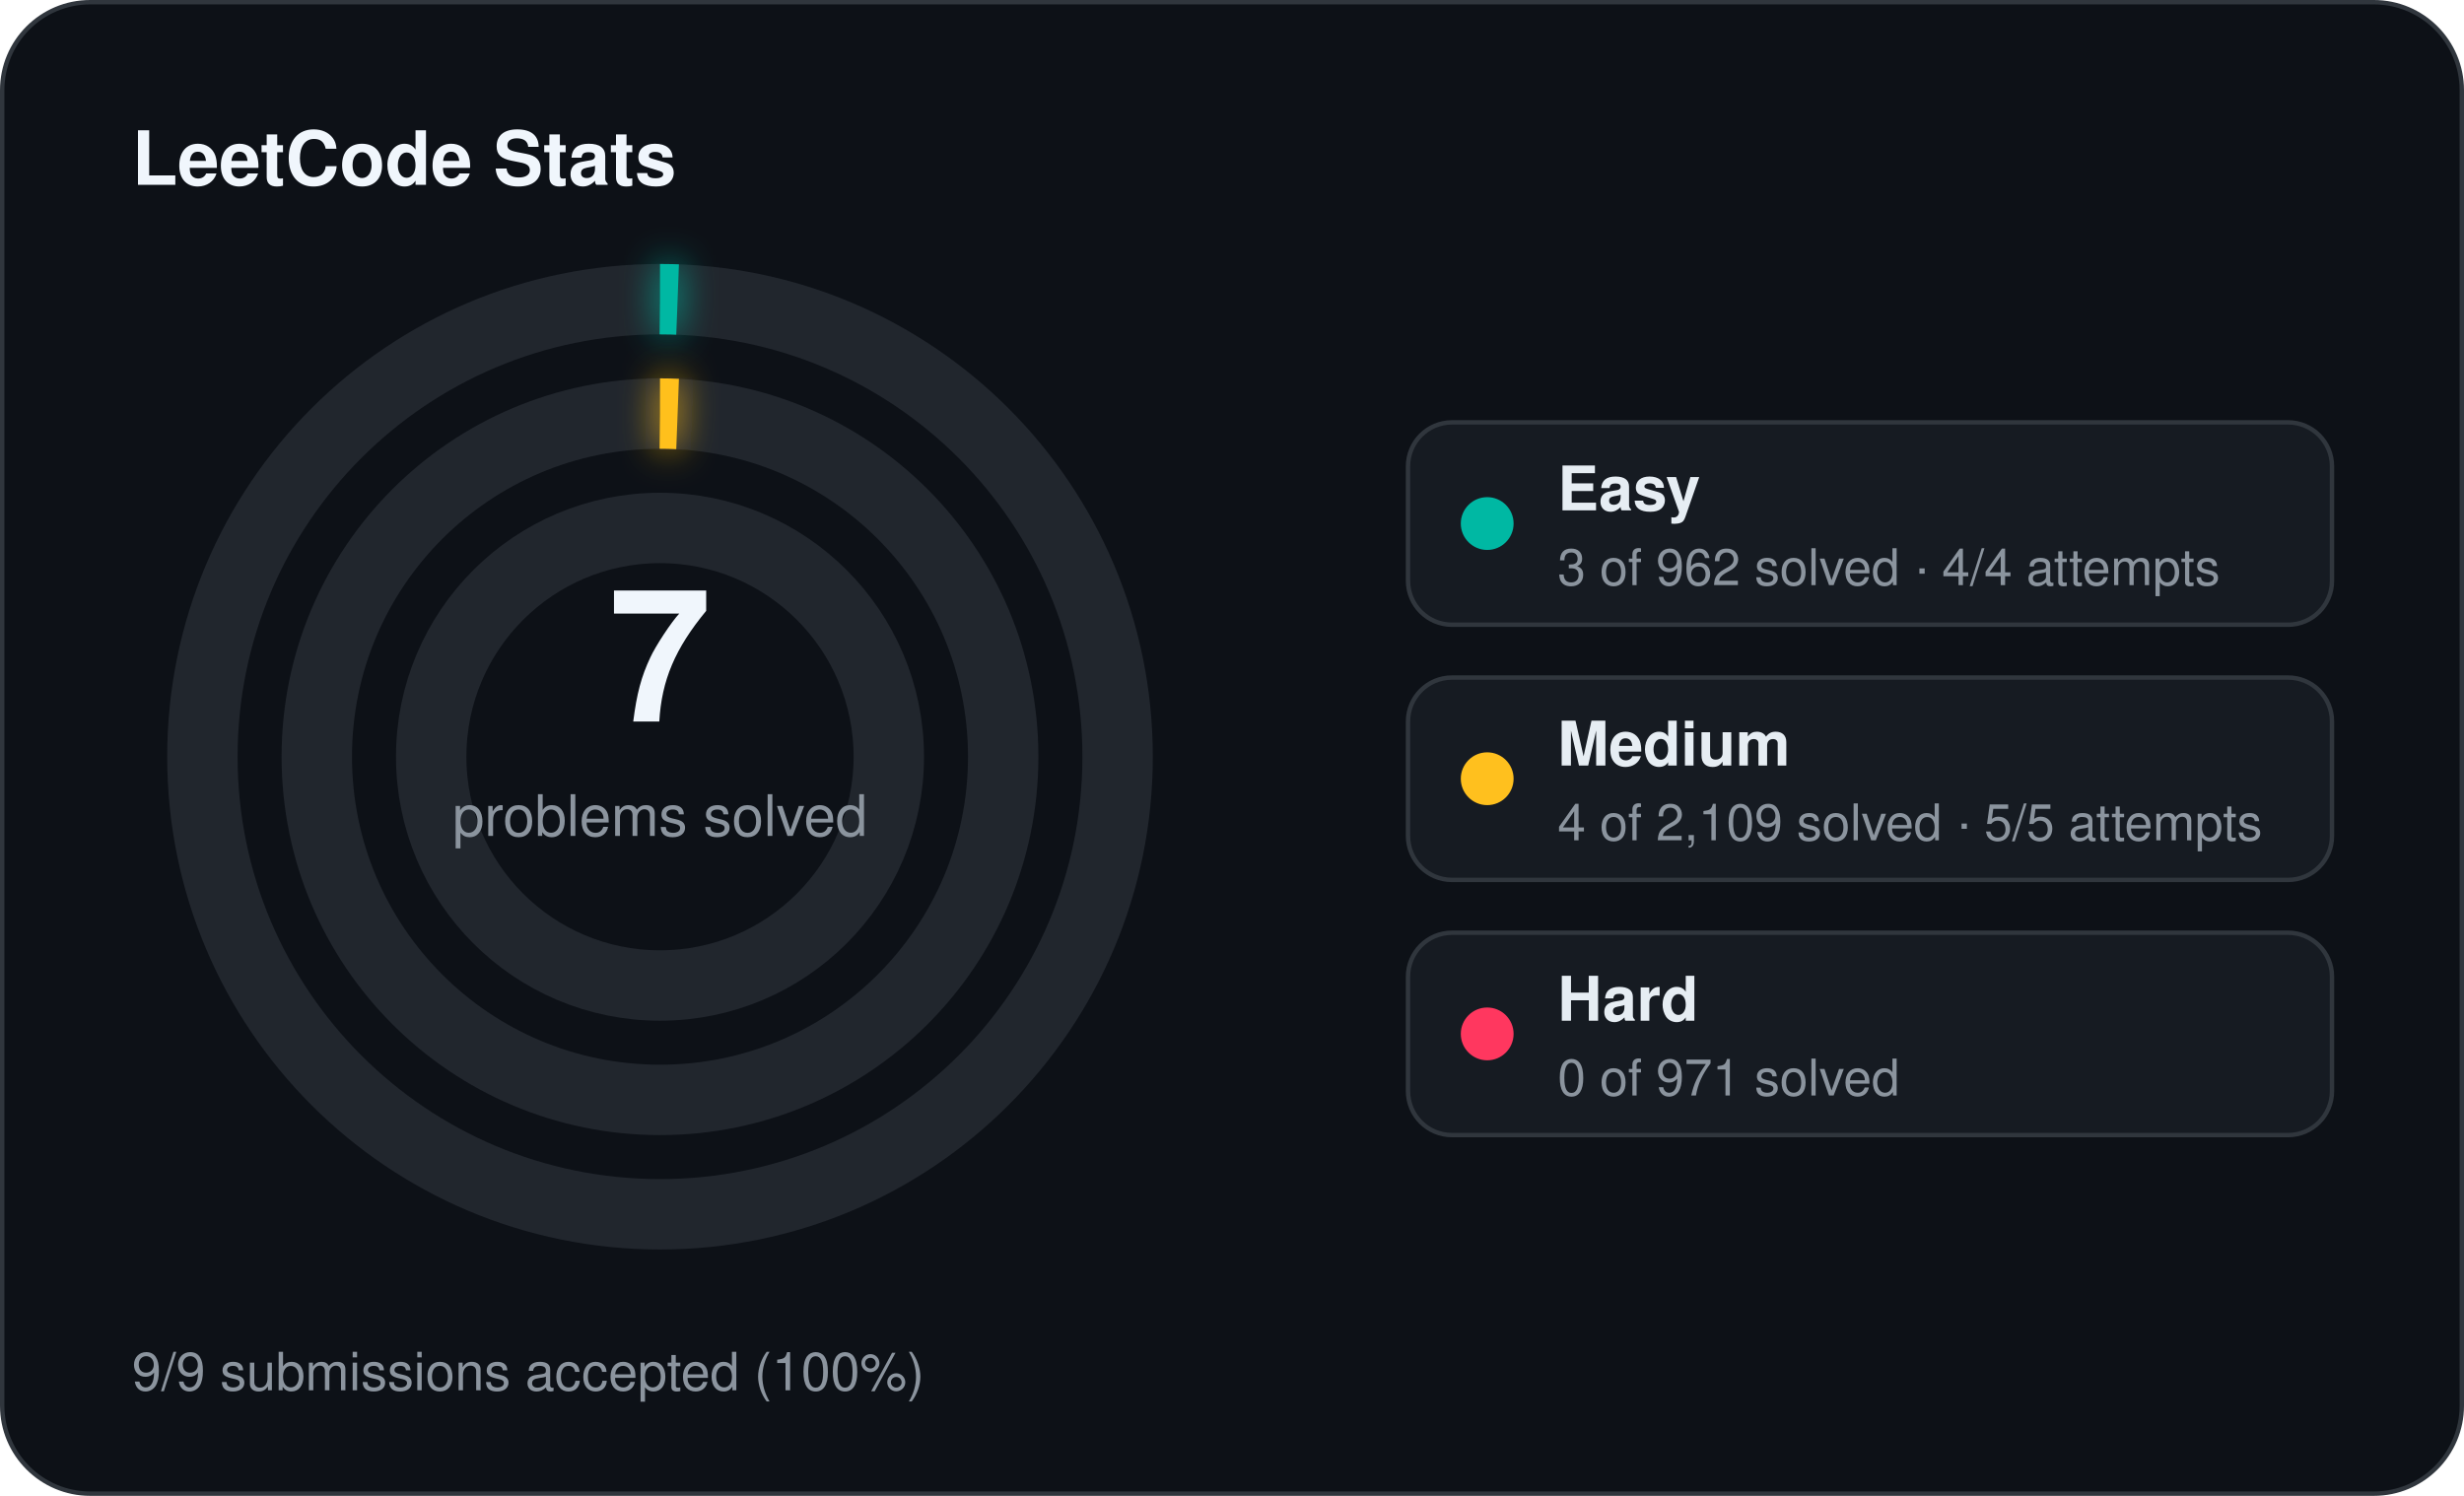
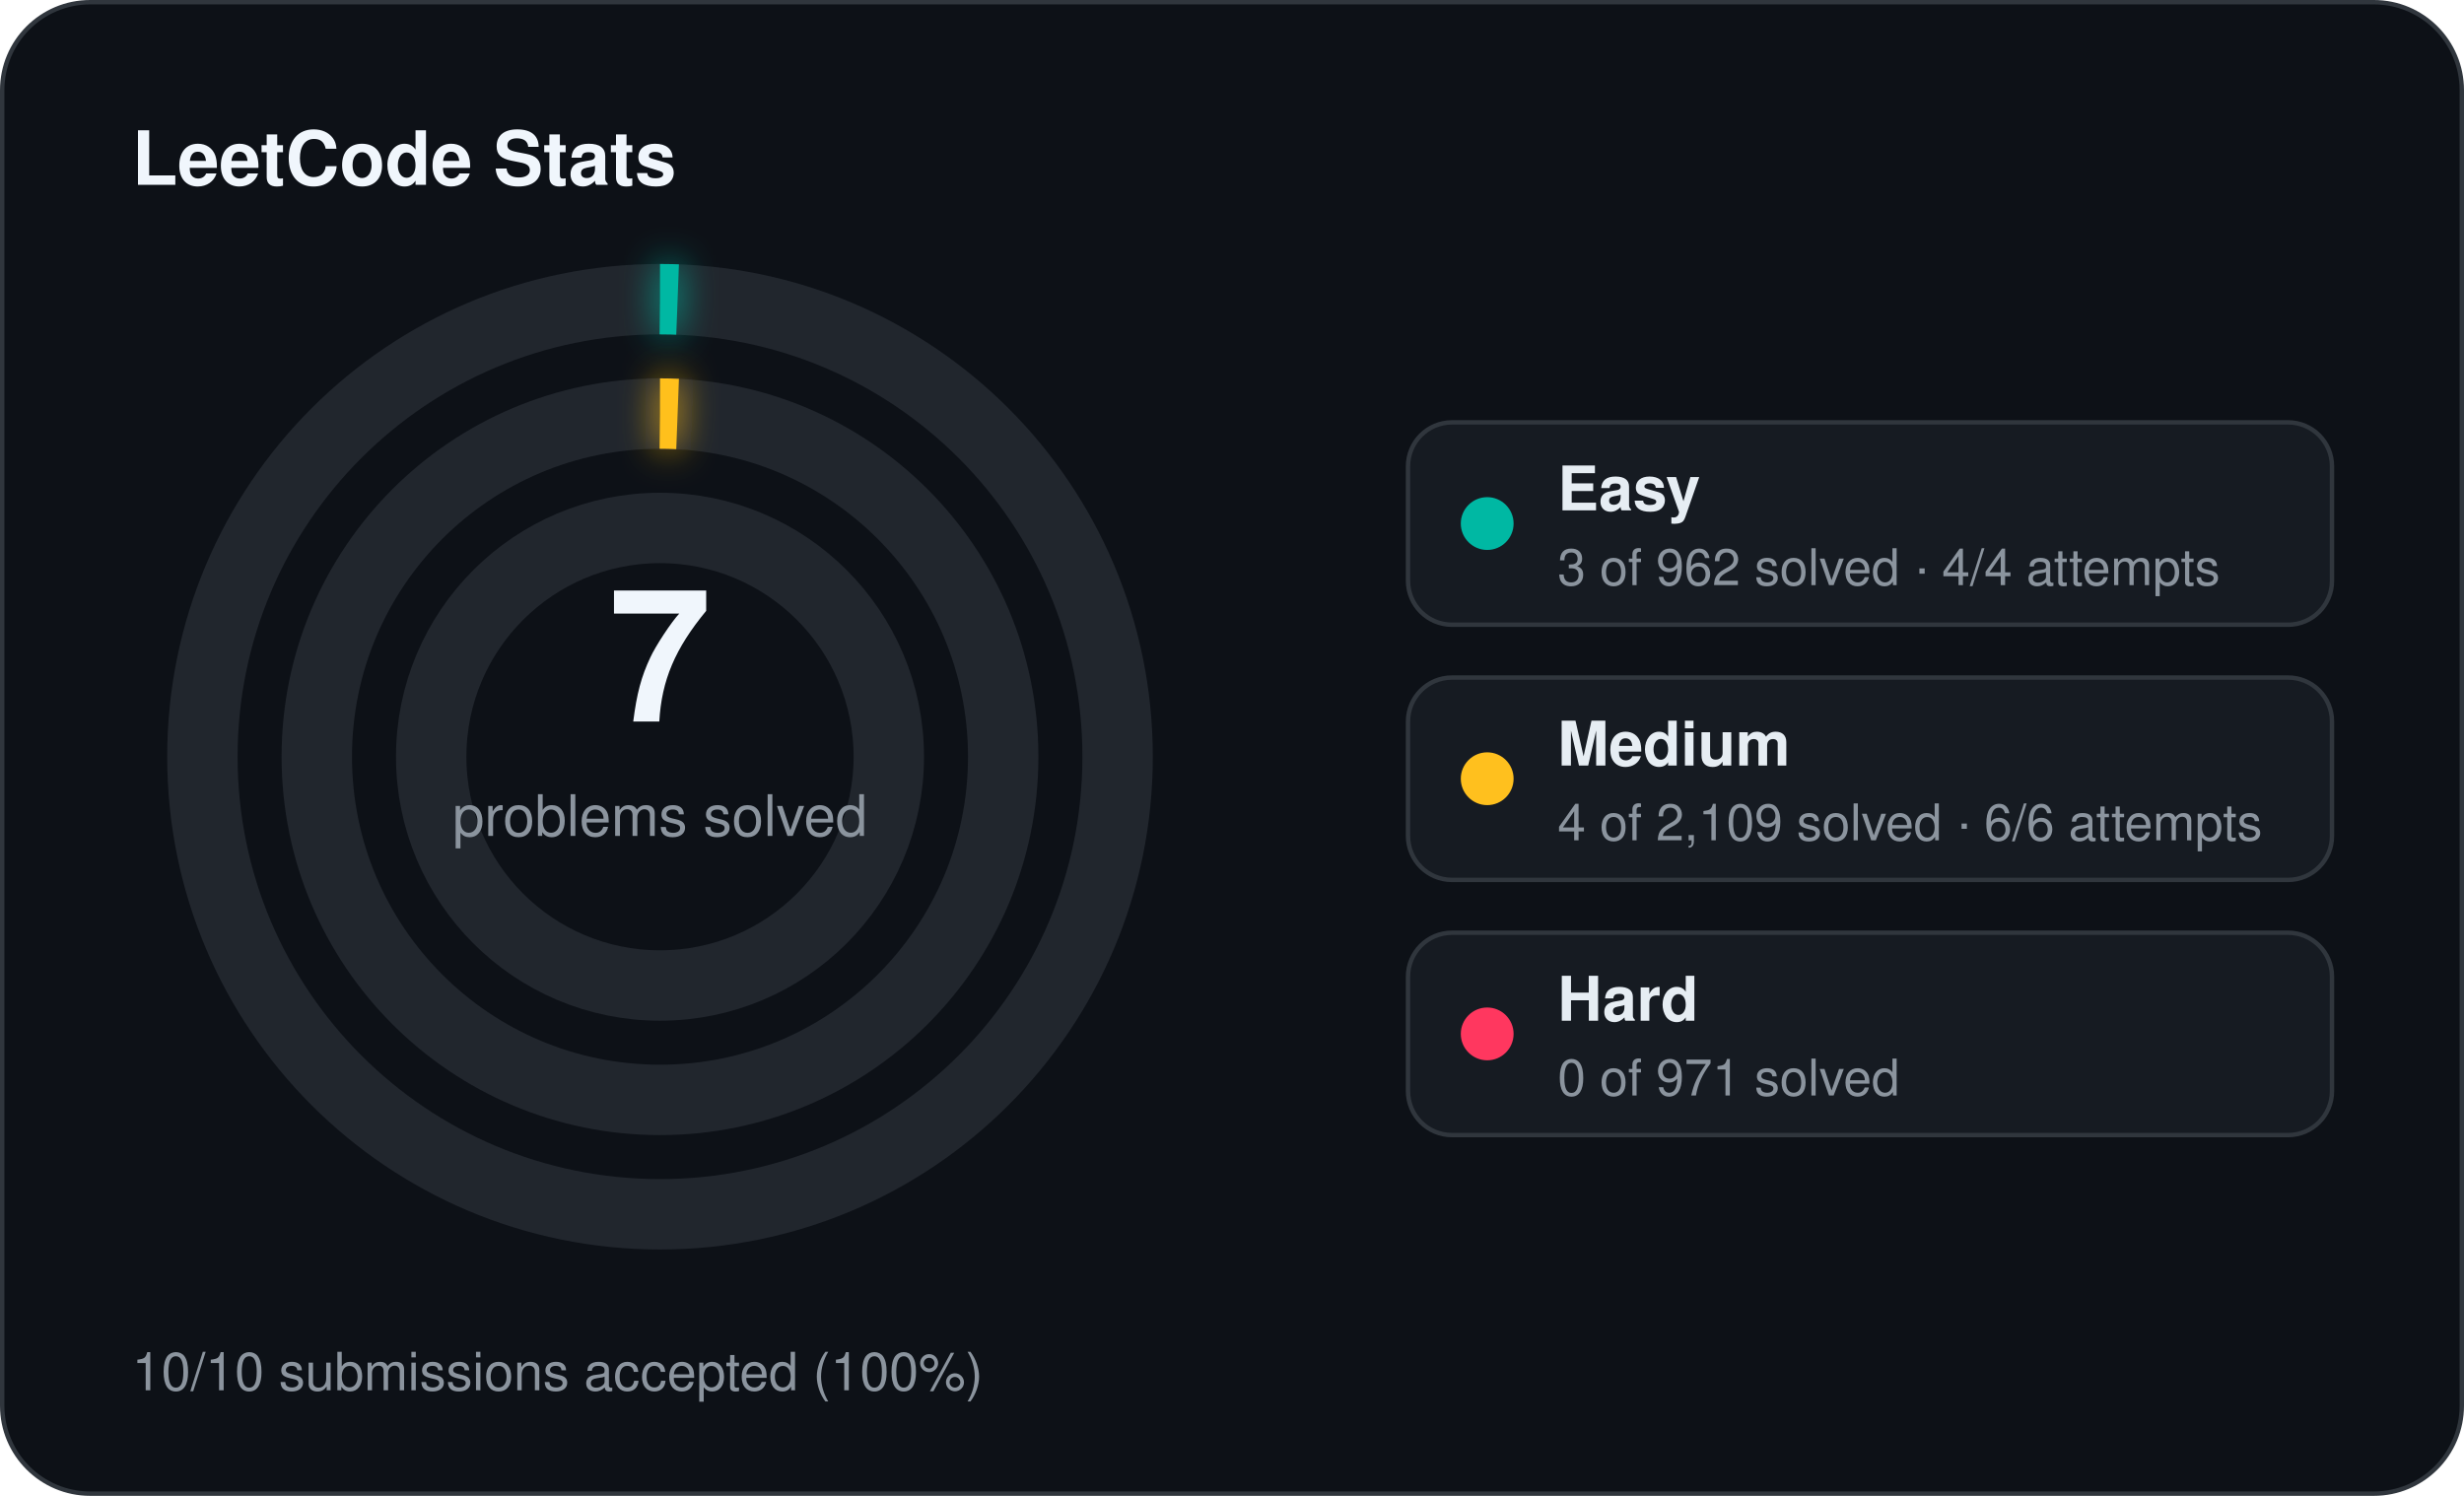
<svg xmlns="http://www.w3.org/2000/svg" width="560" height="340" viewBox="0 0 560 340">
  <defs>
    <filter id="stats-glow" x="-60%" y="-60%" width="220%" height="220%">
      <feGaussianBlur stdDeviation="4" result="blur" />
      <feMerge>
        <feMergeNode in="blur" />
        <feMergeNode in="SourceGraphic" />
      </feMerge>
    </filter>
  </defs>
  <rect x="0.5" y="0.5" width="559" height="339" rx="20" fill="#0d1117" stroke="#30363d" stroke-width="1" />
  <text x="30" y="42" fill="#f0f6fc" font-family="Segoe UI, Helvetica, Arial, sans-serif" font-size="17" font-weight="700">LeetCode Stats</text>
  <circle cx="150" cy="172" r="104" fill="none" stroke="#21262d" stroke-width="16" />
  <circle cx="150" cy="172" r="104" fill="none" stroke="#00b8a3" stroke-width="16" stroke-linecap="butt" stroke-dasharray="4.00 653.45" transform="rotate(-90 150 172)" filter="url(#stats-glow)" />
  <circle cx="150" cy="172" r="78" fill="none" stroke="#21262d" stroke-width="16" />
  <circle cx="150" cy="172" r="78" fill="none" stroke="#ffc01e" stroke-width="16" stroke-linecap="butt" stroke-dasharray="4.00 490.09" transform="rotate(-90 150 172)" filter="url(#stats-glow)" />
  <circle cx="150" cy="172" r="52" fill="none" stroke="#21262d" stroke-width="16" />
  <text x="150" y="164" text-anchor="middle" fill="#f0f6fc" font-family="Segoe UI, Helvetica, Arial, sans-serif" font-size="42" font-weight="700">7</text>
  <text x="150" y="190" text-anchor="middle" fill="#8b949e" font-family="Segoe UI, Helvetica, Arial, sans-serif" font-size="13">problems solved</text>
  <rect x="320" y="96" width="210" height="46" rx="10" fill="#161b22" stroke="#30363d" stroke-width="1" />
  <circle cx="338" cy="119" r="6" fill="#00b8a3" />
  <text x="354" y="116" fill="#e6edf3" font-family="Segoe UI, Helvetica, Arial, sans-serif" font-size="14" font-weight="600">Easy</text>
  <text x="354" y="133" fill="#8b949e" font-family="Segoe UI, Helvetica, Arial, sans-serif" font-size="11.5">3 of 962 solved · 4/4 attempts</text>
  <rect x="320" y="154" width="210" height="46" rx="10" fill="#161b22" stroke="#30363d" stroke-width="1" />
  <circle cx="338" cy="177" r="6" fill="#ffc01e" />
  <text x="354" y="174" fill="#e6edf3" font-family="Segoe UI, Helvetica, Arial, sans-serif" font-size="14" font-weight="600">Medium</text>
-   <text x="354" y="191" fill="#8b949e" font-family="Segoe UI, Helvetica, Arial, sans-serif" font-size="11.5">4 of 2,109 solved · 5/5 attempts</text>
+   <text x="354" y="191" fill="#8b949e" font-family="Segoe UI, Helvetica, Arial, sans-serif" font-size="11.5">4 of 2,109 solved · 6/6 attempts</text>
  <rect x="320" y="212" width="210" height="46" rx="10" fill="#161b22" stroke="#30363d" stroke-width="1" />
  <circle cx="338" cy="235" r="6" fill="#ff375f" />
  <text x="354" y="232" fill="#e6edf3" font-family="Segoe UI, Helvetica, Arial, sans-serif" font-size="14" font-weight="600">Hard</text>
  <text x="354" y="249" fill="#8b949e" font-family="Segoe UI, Helvetica, Arial, sans-serif" font-size="11.5">0 of 971 solved</text>
-   <text x="30" y="316" fill="#8b949e" font-family="Segoe UI, Helvetica, Arial, sans-serif" font-size="12">9/9 submissions accepted (100%)</text>
+   <text x="30" y="316" fill="#8b949e" font-family="Segoe UI, Helvetica, Arial, sans-serif" font-size="12">10/10 submissions accepted (100%)</text>
</svg>
